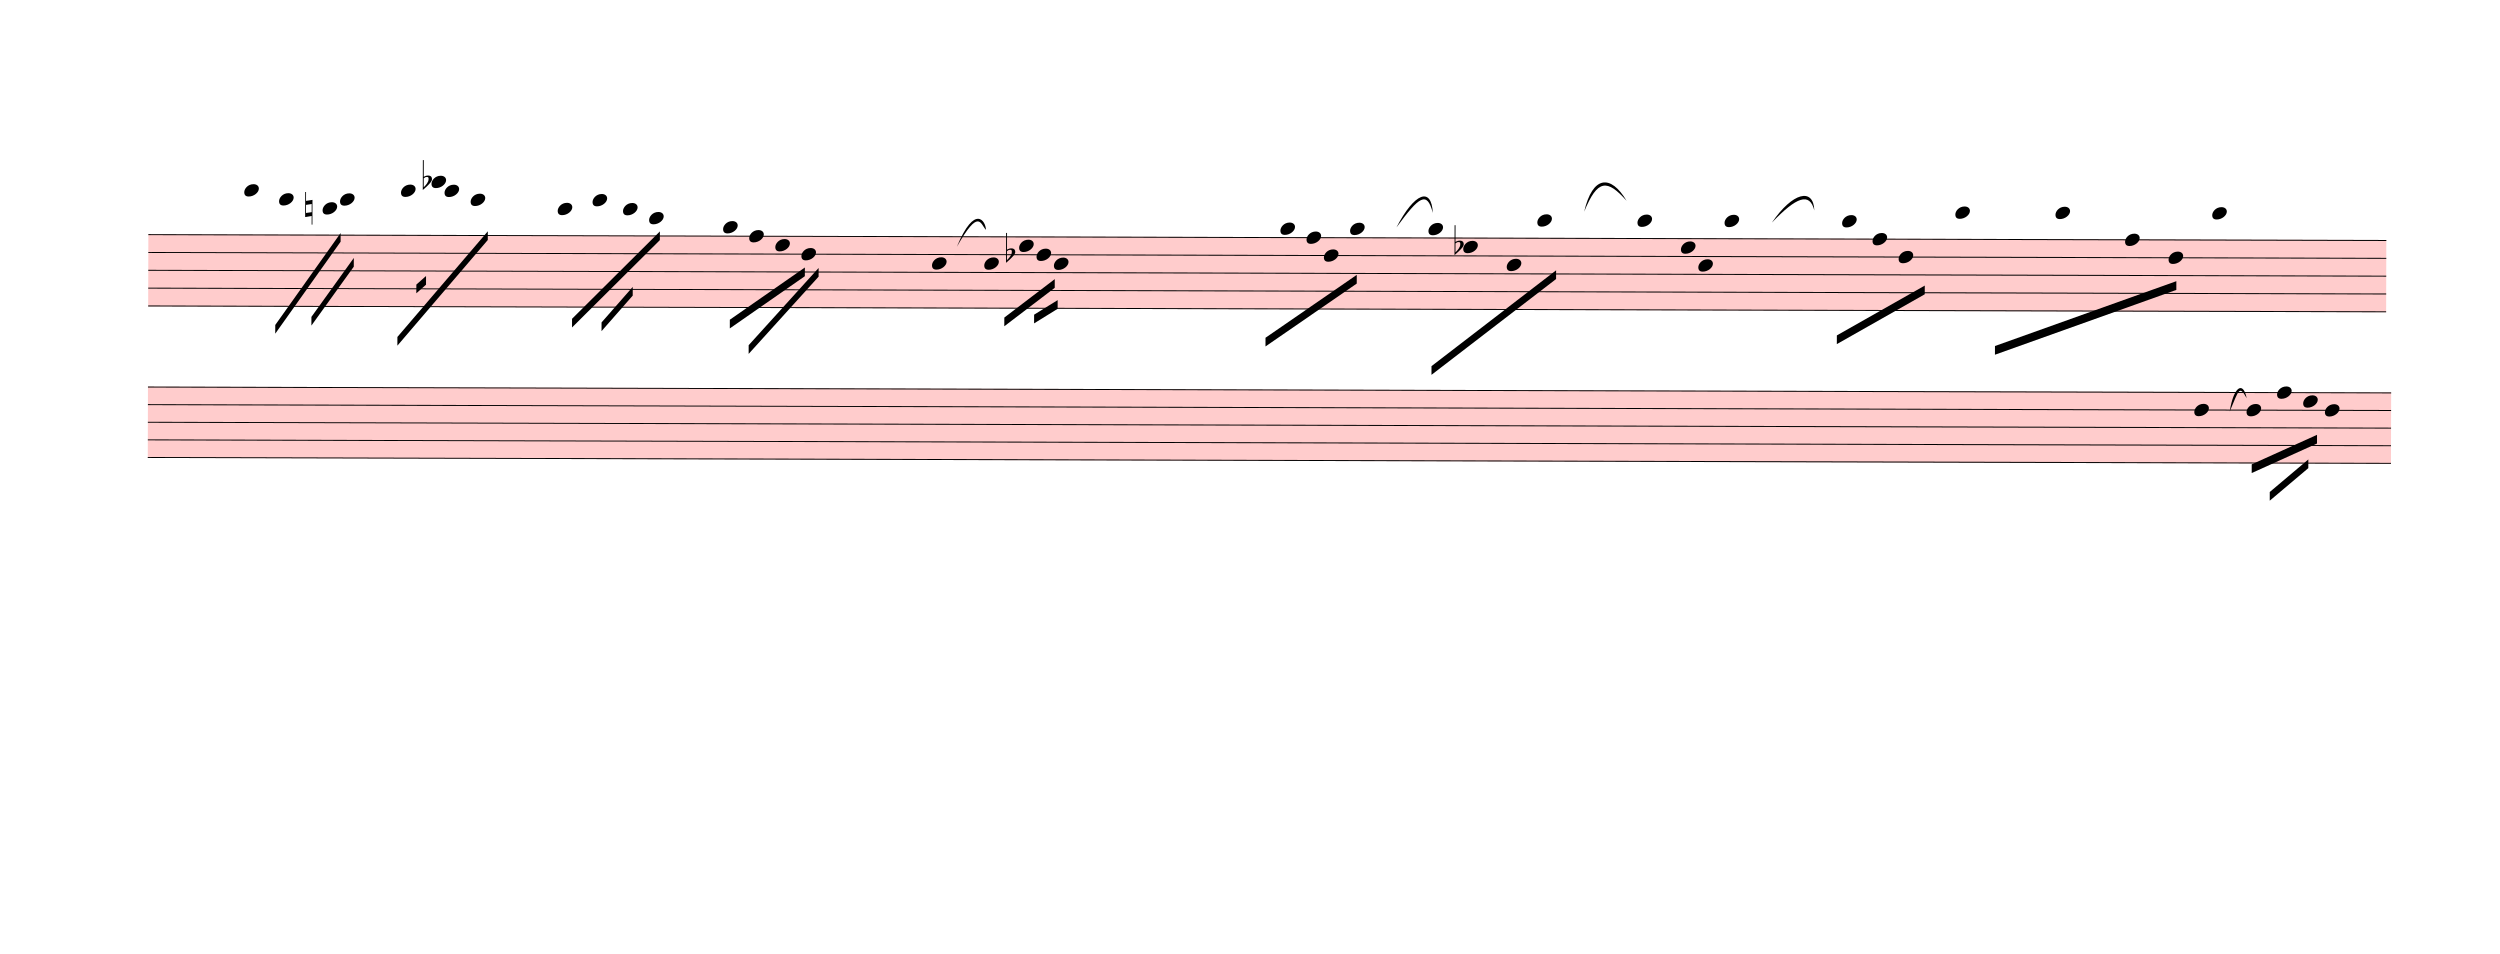
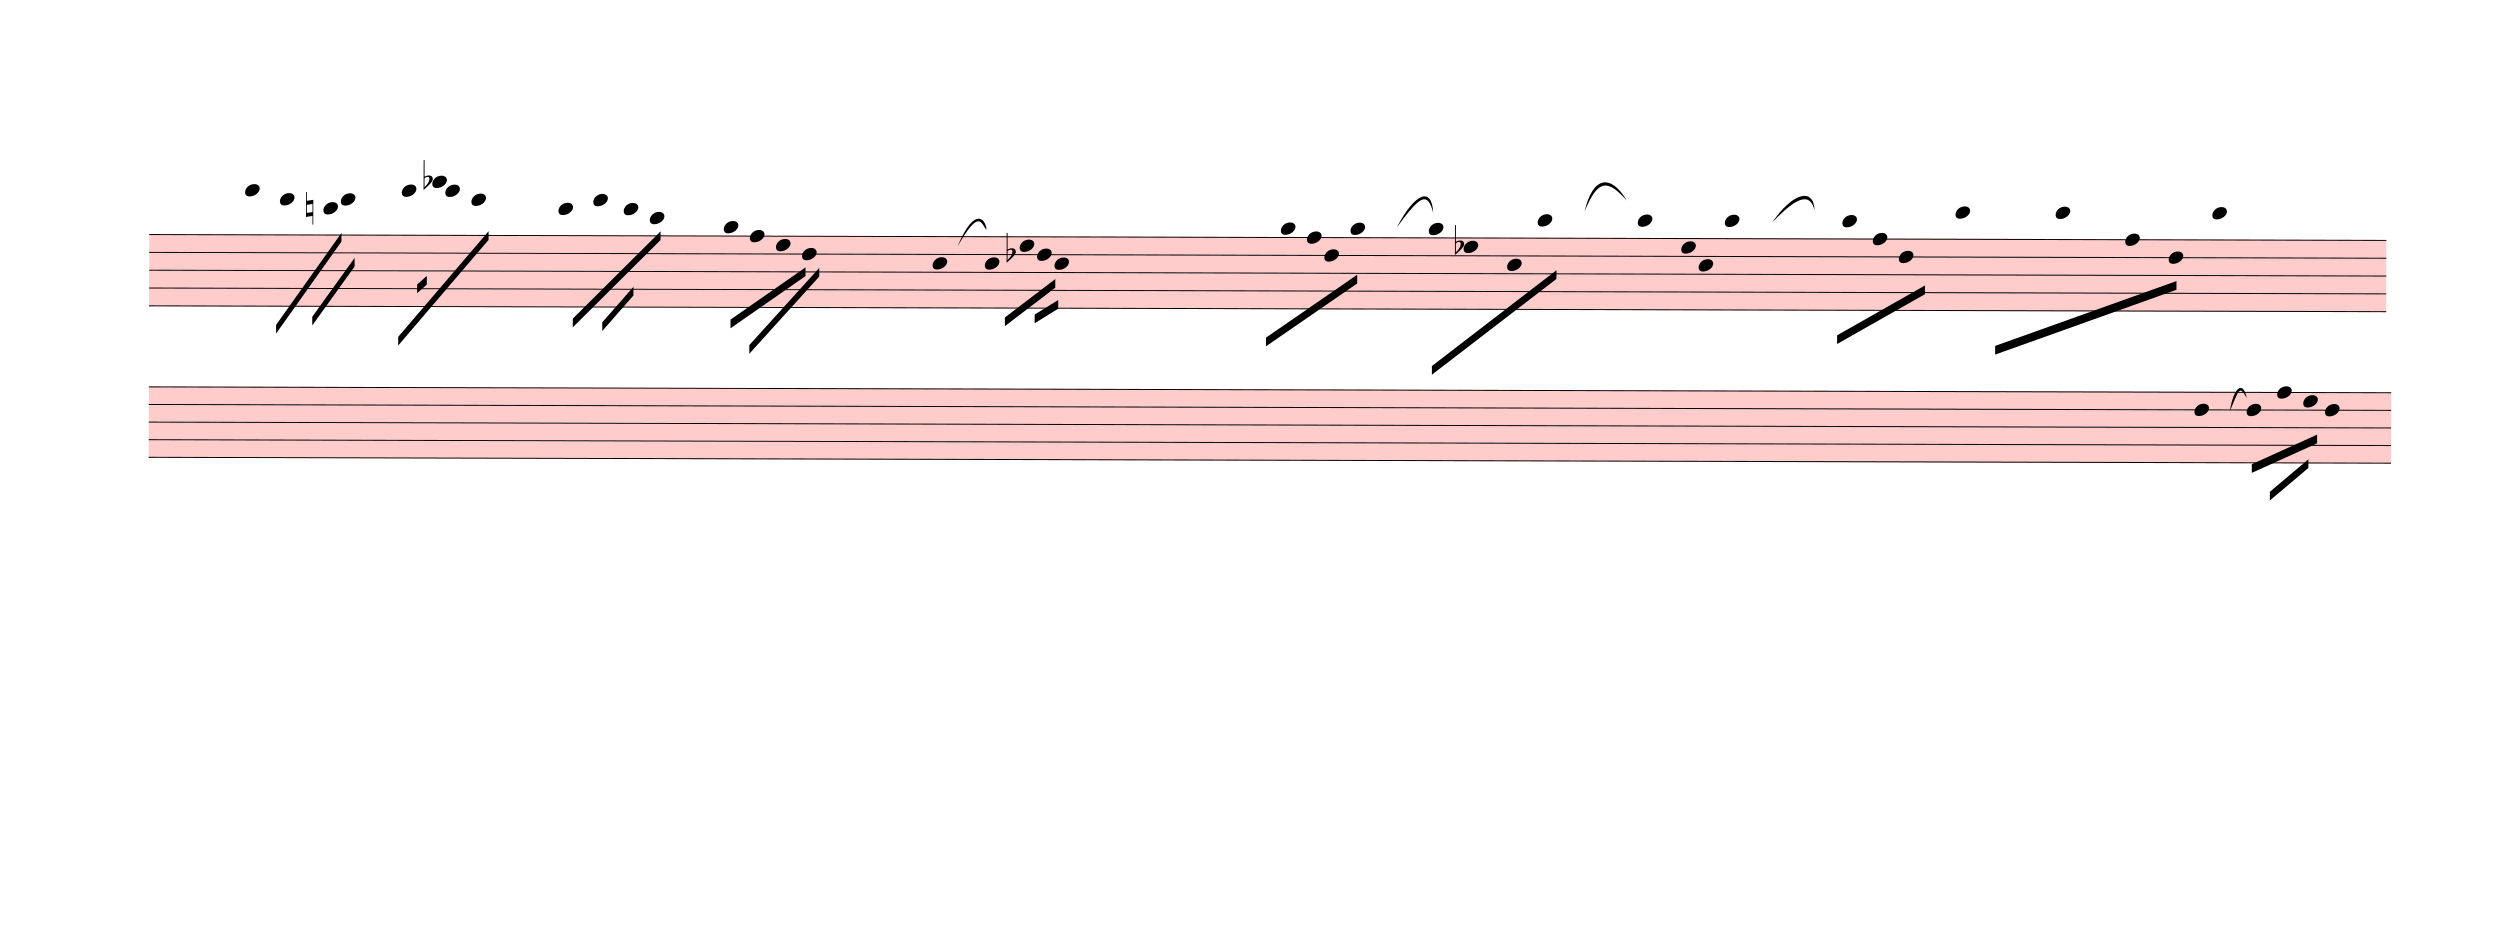
- <svg xmlns="http://www.w3.org/2000/svg" viewBox="1215.9 -594.9 25838.1 9853.2" version="1.1" overflow="visible">
+ <svg xmlns="http://www.w3.org/2000/svg" viewBox="1206 -594.9 25848 9776.7" version="1.1" overflow="visible">
  <defs>
    <style type="text/css">
    /* .staff * {
      fill: #000;
      stroke: #000;
    }

    .deletionBack {
      fill: #00000033;
    } */
  </style>
    <symbol id="sym_notehead_quarter" viewBox="0 0 1000 1000" overflow="inherit">
      <path transform="scale(1,-1)" d="M0 -39c0 68 73 172 200 172c66 0 114 -37 114 -95c0 -84 -106 -171 -218 -171c-64 0 -96 30 -96 94z" />
    </symbol>
    <symbol id="sym_accid_n" viewBox="0 0 1000 1000" overflow="inherit">
      <path transform="scale(1,-1)" d="M0 -188v539h18v-191l139 22v-533h-17v186zM18 -100l122 17v176l-122 -19v-174z" />
    </symbol>
    <symbol id="sym_accid_f" viewBox="0 0 1000 1000" overflow="inherit">
      <path transform="scale(1,-1)" d="M20 110c32 16 54 27 93 27c26 0 35 -3 54 -13c13 -7 24 -20 27 -38l4 -25c0 -28 -16 -57 -45 -89c-23 -25 -39 -44 -65 -68l-88 -79v644h20v-359zM90 106c-32 0 -48 -10 -70 -29v-194c31 31 54 59 71 84c21 32 32 59 32 84c0 9 1 16 1 20c0 14 -3 21 -11 30l-8 3z" />
    </symbol>
  </defs>
  <g class="rastrums">
    <g class="rastrum" data-id="r3b9b38df-1b07-443b-8970-3a290af098d3" style="transform: rotate(0.15deg); transform-origin: 2754px 1818px;">
      <g class="rastrum bounding-box" data-id="bbox-r3b9b38df-1b07-443b-8970-3a290af098d3">
        <rect x="2754" y="1818" width="23130" height="747" fill="#ff000033" />
      </g>
      <path d="M2754 1823 L25884 1823" stroke-width="10" stroke="black" />
      <path d="M2754 2007.25 L25884 2007.25" stroke-width="10" stroke="black" />
      <path d="M2754 2191.5 L25884 2191.5" stroke-width="10" stroke="black" />
      <path d="M2754 2375.75 L25884 2375.75" stroke-width="10" stroke="black" />
      <path d="M2754 2560 L25884 2560" stroke-width="10" stroke="black" />
    </g>
    <g class="rastrum" data-id="r1d8a6831-df11-447a-9488-7bf557f9573d" style="transform: rotate(0.15deg); transform-origin: 2754px 3393px;">
      <g class="rastrum bounding-box" data-id="bbox-r1d8a6831-df11-447a-9488-7bf557f9573d">
        <rect x="2754" y="3393" width="23184" height="738" fill="#ff000033" />
      </g>
      <path d="M2754 3398 L25938 3398" stroke-width="10" stroke="black" />
      <path d="M2754 3580 L25938 3580" stroke-width="10" stroke="black" />
      <path d="M2754 3762 L25938 3762" stroke-width="10" stroke="black" />
      <path d="M2754 3944 L25938 3944" stroke-width="10" stroke="black" />
      <path d="M2754 4126 L25938 4126" stroke-width="10" stroke="black" />
    </g>
  </g>
  <g class="draft" data-label="1" data-id="dcd6da77b-187a-4180-a54b-df298fbc421a">
    <g class="system" data-id="scdf8b191-bbae-4954-8993-d3cf63118014">
      <g class="staff" data-n="1" data-rastrum="r3b9b38df-1b07-443b-8970-3a290af098d3" style="transform: rotate(0.15deg); transform-origin: 2754px 1818px;">
        <g class="note" data-id="daa1fdaf7-6821-4895-b58e-e6466c7ca183" data-stem.dir="down">
          <g class="notehead">
            <use href="#sym_notehead_quarter" height="480px" width="480px" x="3744" y="1362.375" />
          </g>
          <g class="ledgerLines above">
            <path d="M3705 1638.75 L3933 1638.75" stroke-width="18" />
            <path d="M3705 1454.5 L3933 1454.5" stroke-width="18" />
          </g>
          <g class="stem">
            <path d="M3744 1362.375 L3744 1823" stroke-width="14" />
          </g>
        </g>
        <g class="note" data-id="d04f0e408-9380-47e1-bef4-9fce8b4d34f4" data-stem.dir="down">
          <g class="notehead">
            <use href="#sym_notehead_quarter" height="480px" width="480px" x="4104" y="1454.5" />
          </g>
          <g class="ledgerLines above">
            <path d="M4065 1638.75 L4293 1638.75" stroke-width="18" />
            <path d="M4065 1454.5 L4293 1454.5" stroke-width="18" />
          </g>
          <g class="stem">
            <path d="M4104 1454.5 L4104 1730.875" stroke-width="14" />
          </g>
        </g>
        <g class="note" data-id="d514bbe1a-8982-421e-837e-ff520df4c37f" data-stem.dir="down">
          <g class="notehead">
            <use href="#sym_notehead_quarter" height="480px" width="480px" x="4554" y="1546.625" />
          </g>
          <g class="ledgerLines above">
            <path d="M4515 1638.75 L4743 1638.75" stroke-width="18" />
          </g>
          <g class="stem">
            <path d="M4554 1546.625 L4554 1730.875" stroke-width="14" />
          </g>
        </g>
        <g class="note" data-id="d6f06743d-83aa-4a0f-b5f2-2c95227249b2" data-stem.dir="down">
          <g class="notehead">
            <use href="#sym_notehead_quarter" height="480px" width="480px" x="4734" y="1454.5" />
          </g>
          <g class="ledgerLines above">
            <path d="M4695 1638.75 L4923 1638.75" stroke-width="18" />
            <path d="M4695 1454.5 L4923 1454.5" stroke-width="18" />
          </g>
          <g class="stem">
            <path d="M4734 1454.5 L4734 1915.125" stroke-width="14" />
          </g>
        </g>
        <g class="note" data-id="dd1841898-1a03-4df7-8add-0090425f0217" data-stem.dir="down">
          <g class="notehead">
            <use href="#sym_notehead_quarter" height="480px" width="480px" x="5364" y="1362.375" />
          </g>
          <g class="ledgerLines above">
            <path d="M5325 1638.75 L5553 1638.75" stroke-width="18" />
            <path d="M5325 1454.5 L5553 1454.5" stroke-width="18" />
          </g>
          <g class="stem">
            <path d="M5364 1362.375 L5364 2007.25" stroke-width="14" />
          </g>
        </g>
        <g class="note" data-id="d19a24665-1325-4162-946e-f787ef7c5538" data-stem.dir="down">
          <g class="notehead">
            <use href="#sym_notehead_quarter" height="480px" width="480px" x="5679" y="1270.25" />
          </g>
          <g class="ledgerLines above">
            <path d="M5640 1638.75 L5868 1638.75" stroke-width="18" />
            <path d="M5640 1454.5 L5868 1454.5" stroke-width="18" />
            <path d="M5640 1270.25 L5868 1270.25" stroke-width="18" />
          </g>
          <g class="stem">
            <path d="M5679 1270.25 L5679 1915.125" stroke-width="14" />
          </g>
        </g>
        <g class="note" data-id="d687dd191-ce4b-4f81-af91-7df71afaa5d3" data-stem.dir="down">
          <g class="notehead">
            <use href="#sym_notehead_quarter" height="480px" width="480px" x="5814" y="1362.375" />
          </g>
          <g class="ledgerLines above">
            <path d="M5775 1638.75 L6003 1638.75" stroke-width="18" />
            <path d="M5775 1454.5 L6003 1454.5" stroke-width="18" />
          </g>
          <g class="stem">
            <path d="M5814 1362.375 L5814 2007.25" stroke-width="14" />
          </g>
        </g>
        <g class="note" data-id="d6263bf08-d817-4991-8e75-83cf13082bd5" data-stem.dir="down">
          <g class="notehead">
            <use href="#sym_notehead_quarter" height="480px" width="480px" x="6084" y="1454.5" />
          </g>
          <g class="ledgerLines above">
            <path d="M6045 1638.75 L6273 1638.75" stroke-width="18" />
            <path d="M6045 1454.5 L6273 1454.5" stroke-width="18" />
          </g>
          <g class="stem">
            <path d="M6084 1454.5 L6084 1823" stroke-width="14" />
          </g>
        </g>
        <g class="note" data-id="daae8082f-7f04-4076-b6e1-4815ec61f40d" data-stem.dir="down">
          <g class="notehead">
            <use href="#sym_notehead_quarter" height="480px" width="480px" x="6984" y="1546.625" />
          </g>
          <g class="ledgerLines above">
            <path d="M6945 1638.75 L7173 1638.75" stroke-width="18" />
          </g>
          <g class="stem">
            <path d="M6984 1546.625 L6984 2191.5" stroke-width="14" />
          </g>
        </g>
        <g class="note" data-id="d787e47a7-2826-464b-b7db-f0c046de0897" data-stem.dir="down">
          <g class="notehead">
            <use href="#sym_notehead_quarter" height="480px" width="480px" x="7344" y="1454.5" />
          </g>
          <g class="ledgerLines above">
            <path d="M7305 1638.75 L7533 1638.75" stroke-width="18" />
            <path d="M7305 1454.5 L7533 1454.5" stroke-width="18" />
          </g>
          <g class="stem">
            <path d="M7344 1454.5 L7344 1823" stroke-width="14" />
          </g>
        </g>
        <g class="note" data-id="d2f617bab-6d15-480d-9d97-b2bc8bd80660" data-stem.dir="down">
          <g class="notehead">
            <use href="#sym_notehead_quarter" height="480px" width="480px" x="7659" y="1546.625" />
          </g>
          <g class="ledgerLines above">
            <path d="M7620 1638.75 L7848 1638.75" stroke-width="18" />
          </g>
          <g class="stem">
            <path d="M7659 1546.625 L7659 2007.25" stroke-width="14" />
          </g>
        </g>
        <g class="note" data-id="d0b651c37-fea3-4f9b-95cb-2e5ce655e75a" data-stem.dir="down">
          <g class="notehead">
            <use href="#sym_notehead_quarter" height="480px" width="480px" x="7929" y="1638.75" />
          </g>
          <g class="ledgerLines above">
            <path d="M7890 1638.75 L8118 1638.75" stroke-width="18" />
          </g>
          <g class="stem">
            <path d="M7929 1638.75 L7929 1915.125" stroke-width="14" />
          </g>
        </g>
        <g class="note" data-id="d295df78a-81c8-4b1b-8107-16188f2f736a" data-stem.dir="down">
          <g class="notehead">
            <use href="#sym_notehead_quarter" height="480px" width="480px" x="8694" y="1730.875" />
          </g>
          <g class="ledgerLines above" />
          <g class="stem">
            <path d="M8694 1730.875 L8694 2099.375" stroke-width="14" />
          </g>
        </g>
        <g class="note" data-id="d93235bdb-cecd-43e3-a2db-af89afc1ad26" data-stem.dir="down">
          <g class="notehead">
            <use href="#sym_notehead_quarter" height="480px" width="480px" x="8964" y="1823" />
          </g>
          <g class="stem">
            <path d="M8964 1823 L8964 2099.375" stroke-width="14" />
          </g>
        </g>
        <g class="note" data-id="df3346b1b-dc55-4dd2-9f81-d4586dadebb0" data-stem.dir="down">
          <g class="notehead">
            <use href="#sym_notehead_quarter" height="480px" width="480px" x="9234" y="1915.125" />
          </g>
          <g class="stem">
            <path d="M9234 1915.125 L9234 2099.375" stroke-width="14" />
          </g>
        </g>
        <g class="note" data-id="d4df462c4-2850-4391-9ddb-b3008fc93bee" data-stem.dir="down">
          <g class="notehead">
            <use href="#sym_notehead_quarter" height="480px" width="480px" x="9504" y="2007.25" />
          </g>
          <g class="stem">
            <path d="M9504 2007.25 L9504 2375.75" stroke-width="14" />
          </g>
        </g>
        <g class="note" data-id="d69ac0dad-4281-4b9b-9391-43f5ee8f5cb6" data-stem.dir="down">
          <g class="notehead">
            <use href="#sym_notehead_quarter" height="480px" width="480px" x="10854" y="2099.375" />
          </g>
          <g class="stem">
            <path d="M10854 2099.375 L10854 2375.75" stroke-width="14" />
          </g>
        </g>
        <g class="note" data-id="d3410c014-50d2-44f9-b2a4-7b6b9205b2f2" data-stem.dir="down">
          <g class="notehead">
            <use href="#sym_notehead_quarter" height="480px" width="480px" x="11394" y="2099.375" />
          </g>
          <g class="stem">
            <path d="M11394 2099.375 L11394 2560" stroke-width="14" />
          </g>
        </g>
        <g class="note" data-id="dc0d1dcfe-559c-426e-a5e4-4439b6a515b8" data-stem.dir="down">
          <g class="notehead">
            <use href="#sym_notehead_quarter" height="480px" width="480px" x="11754" y="1915.125" />
          </g>
          <g class="stem">
            <path d="M11754 1915.125 L11754 2191.5" stroke-width="14" />
          </g>
        </g>
        <g class="note" data-id="dada99669-f729-4037-a8a9-a4f6808300a5" data-stem.dir="down">
          <g class="notehead">
            <use href="#sym_notehead_quarter" height="480px" width="480px" x="11934" y="2007.25" />
          </g>
          <g class="stem">
            <path d="M11934 2007.25 L11934 2191.5" stroke-width="14" />
          </g>
        </g>
        <g class="note" data-id="d43ba7366-249f-4802-b68a-a8421b140381" data-stem.dir="down">
          <g class="notehead">
            <use href="#sym_notehead_quarter" height="480px" width="480px" x="12114" y="2099.375" />
          </g>
          <g class="stem">
            <path d="M12114 2099.375 L12114 2375.75" stroke-width="14" />
          </g>
        </g>
        <g class="note" data-id="d2826ed34-2ccf-480f-835b-3613e7dbcdd1" data-stem.dir="down">
          <g class="notehead">
            <use href="#sym_notehead_quarter" height="480px" width="480px" x="14454" y="1730.875" />
          </g>
          <g class="ledgerLines above" />
          <g class="stem">
            <path d="M14454 1730.875 L14454 2375.75" stroke-width="14" />
          </g>
        </g>
        <g class="note" data-id="dae44c763-01ea-48cd-b72d-c757c7998b68" data-stem.dir="down">
          <g class="notehead">
            <use href="#sym_notehead_quarter" height="480px" width="480px" x="14724" y="1823" />
          </g>
          <g class="stem">
            <path d="M14724 1823 L14724 2099.375" stroke-width="14" />
          </g>
        </g>
        <g class="note" data-id="da4a756a2-51d9-4ceb-a599-576f78ce8a3d" data-stem.dir="down">
          <g class="notehead">
            <use href="#sym_notehead_quarter" height="480px" width="480px" x="14904" y="2007.25" />
          </g>
          <g class="stem">
            <path d="M14904 2007.25 L14904 2191.5" stroke-width="14" />
          </g>
        </g>
        <g class="note" data-id="d7f7b4cdf-ebf9-41f1-a6a5-25da65fbc358" data-stem.dir="down">
          <g class="notehead">
            <use href="#sym_notehead_quarter" height="480px" width="480px" x="15174" y="1730.875" />
          </g>
          <g class="ledgerLines above" />
          <g class="stem">
            <path d="M15174 1730.875 L15174 2007.25" stroke-width="14" />
          </g>
        </g>
        <g class="note" data-id="dc8afa76e-b5bb-4f92-a4cc-1289ae15710d" data-stem.dir="down">
          <g class="notehead">
            <use href="#sym_notehead_quarter" height="480px" width="480px" x="15984" y="1730.875" />
          </g>
          <g class="ledgerLines above" />
          <g class="stem">
            <path d="M15984 1730.875 L15984 2467.875" stroke-width="14" />
          </g>
        </g>
        <g class="note" data-id="d00e1072f-9be9-49fc-9ff1-d339650d8f0d" data-stem.dir="down">
          <g class="notehead">
            <use href="#sym_notehead_quarter" height="480px" width="480px" x="16344" y="1915.125" />
          </g>
          <g class="stem">
            <path d="M16344 1915.125 L16344 2560" stroke-width="14" />
          </g>
        </g>
        <g class="note" data-id="de58e5731-8981-4217-9ac1-bace0b9eb987" data-stem.dir="down">
          <g class="notehead">
            <use href="#sym_notehead_quarter" height="480px" width="480px" x="16794" y="2099.375" />
          </g>
          <g class="stem">
            <path d="M16794 2099.375 L16794 2375.75" stroke-width="14" />
          </g>
        </g>
        <g class="note" data-id="d7e2687ad-3a0f-470e-bc96-bba3d6f27536" data-stem.dir="down">
          <g class="notehead">
            <use href="#sym_notehead_quarter" height="480px" width="480px" x="17109" y="1638.75" />
          </g>
          <g class="ledgerLines above">
            <path d="M17070 1638.75 L17298 1638.75" stroke-width="18" />
          </g>
          <g class="stem">
            <path d="M17109 1638.75 L17109 2375.75" stroke-width="14" />
          </g>
        </g>
        <g class="note" data-id="df1aeec58-a849-4495-858f-86c1cabfaae0" data-stem.dir="down">
          <g class="notehead">
            <use href="#sym_notehead_quarter" height="480px" width="480px" x="18144" y="1638.75" />
          </g>
          <g class="ledgerLines above">
            <path d="M18105 1638.75 L18333 1638.75" stroke-width="18" />
          </g>
          <g class="stem">
            <path d="M18144 1638.75 L18144 2283.625" stroke-width="14" />
          </g>
        </g>
        <g class="note" data-id="d4c4224d9-0211-4842-ac63-680a5d75fd18" data-stem.dir="down">
          <g class="notehead">
            <use href="#sym_notehead_quarter" height="480px" width="480px" x="18594" y="1915.125" />
          </g>
          <g class="stem">
            <path d="M18594 1915.125 L18594 2375.75" stroke-width="14" />
          </g>
        </g>
        <g class="note" data-id="d4bbce043-6702-4d8a-8d31-a77a55915653" data-stem.dir="down">
          <g class="notehead">
            <use href="#sym_notehead_quarter" height="480px" width="480px" x="18774" y="2099.375" />
          </g>
          <g class="stem">
            <path d="M18774 2099.375 L18774 2283.625" stroke-width="14" />
          </g>
        </g>
        <g class="note" data-id="dea48ec73-5a48-4606-86a0-8b5efaeb7078" data-stem.dir="down">
          <g class="notehead">
            <use href="#sym_notehead_quarter" height="480px" width="480px" x="19044" y="1638.75" />
          </g>
          <g class="ledgerLines above">
            <path d="M19005 1638.75 L19233 1638.75" stroke-width="18" />
          </g>
          <g class="stem">
            <path d="M19044 1638.75 L19044 2007.25" stroke-width="14" />
          </g>
        </g>
        <g class="note" data-id="d314779b7-2877-45f6-9640-1ff6bf6c2dd7" data-stem.dir="down">
          <g class="notehead">
            <use href="#sym_notehead_quarter" height="480px" width="480px" x="20259" y="1638.75" />
          </g>
          <g class="ledgerLines above">
            <path d="M20220 1638.75 L20448 1638.75" stroke-width="18" />
          </g>
          <g class="stem">
            <path d="M20259 1638.75 L20259 1823" stroke-width="14" />
          </g>
        </g>
        <g class="note" data-id="ddb397b5c-1ea3-4b64-9b60-8539fe770ac5" data-stem.dir="down">
          <g class="notehead">
            <use href="#sym_notehead_quarter" height="480px" width="480px" x="20574" y="1823" />
          </g>
          <g class="stem">
            <path d="M20574 1823 L20574 2191.5" stroke-width="14" />
          </g>
        </g>
        <g class="note" data-id="d713c9074-3b99-4f38-afe3-a283c76923ed" data-stem.dir="down">
          <g class="notehead">
            <use href="#sym_notehead_quarter" height="480px" width="480px" x="20844" y="2007.25" />
          </g>
          <g class="stem">
            <path d="M20844 2007.25 L20844 2191.5" stroke-width="14" />
          </g>
        </g>
        <g class="note" data-id="d794f4100-36cc-4ef0-a854-53b281d9c539" data-stem.dir="down">
          <g class="notehead">
            <use href="#sym_notehead_quarter" height="480px" width="480px" x="21429" y="1546.625" />
          </g>
          <g class="ledgerLines above">
            <path d="M21390 1638.75 L21618 1638.75" stroke-width="18" />
          </g>
          <g class="stem">
            <path d="M21429 1546.625 L21429 2375.75" stroke-width="14" />
          </g>
        </g>
        <g class="note" data-id="de5eeb6bc-2908-4387-81fd-0d2f41278db6" data-stem.dir="down">
          <g class="notehead">
            <use href="#sym_notehead_quarter" height="480px" width="480px" x="22464" y="1546.625" />
          </g>
          <g class="ledgerLines above">
            <path d="M22425 1638.75 L22653 1638.75" stroke-width="18" />
          </g>
          <g class="stem">
            <path d="M22464 1546.625 L22464 2191.5" stroke-width="14" />
          </g>
        </g>
        <g class="note" data-id="d524dda75-cd86-4214-8606-8ff5c5e90807" data-stem.dir="down">
          <g class="notehead">
            <use href="#sym_notehead_quarter" height="480px" width="480px" x="23184" y="1823" />
          </g>
          <g class="stem">
            <path d="M23184 1823 L23184 2283.625" stroke-width="14" />
          </g>
        </g>
        <g class="note" data-id="dcd2b3547-bb2d-4826-88eb-8729f067604a" data-stem.dir="down">
          <g class="notehead">
            <use href="#sym_notehead_quarter" height="480px" width="480px" x="23634" y="2007.25" />
          </g>
          <g class="stem">
            <path d="M23634 2007.25 L23634 2191.5" stroke-width="14" />
          </g>
        </g>
        <g class="note" data-id="deeae1eb5-44ec-42c6-a100-00c392e32d4c" data-stem.dir="down">
          <g class="notehead">
            <use href="#sym_notehead_quarter" height="480px" width="480px" x="24084" y="1546.625" />
          </g>
          <g class="ledgerLines above">
            <path d="M24045 1638.75 L24273 1638.75" stroke-width="18" />
          </g>
          <g class="stem">
            <path d="M24084 1546.625 L24084 2467.875" stroke-width="14" />
          </g>
        </g>
        <g class="accid" data-id="d25df8114-d3b5-4ab3-aebf-ffb4fd21c33e">
          <use href="#sym_accid_n" height="480px" width="480px" x="4374" y="1546.625" />
        </g>
        <g class="accid" data-id="d5391fff9-0324-4abf-83d3-ff83fef54866">
          <use href="#sym_accid_f" height="480px" width="480px" x="5589" y="1270.25" />
        </g>
        <g class="accid" data-id="db1a5f6df-4d74-43bd-9a4f-02b218e2d3e3">
          <use href="#sym_accid_f" height="480px" width="480px" x="11619" y="2007.25" />
        </g>
        <g class="accid" data-id="d8a03f246-5b6f-49ad-a563-fb1798cc9cca">
          <use href="#sym_accid_f" height="480px" width="480px" x="16254" y="1915.125" />
        </g>
      </g>
      <g class="staff" data-n="2" data-rastrum="r1d8a6831-df11-447a-9488-7bf557f9573d" style="transform: rotate(0.15deg); transform-origin: 2754px 3393px;">
        <g class="note" data-id="dc79b1853-beeb-4920-a0c7-62b04ab9b300" data-stem.dir="down">
          <g class="notehead">
            <use href="#sym_notehead_quarter" height="480px" width="480px" x="23904" y="3580" />
          </g>
          <g class="stem">
            <path d="M23904 3580 L23904 4126" stroke-width="14" />
          </g>
        </g>
        <g class="note" data-id="d14451663-c7b1-488b-8b25-09e57e03a092" data-stem.dir="down">
          <g class="notehead">
            <use href="#sym_notehead_quarter" height="480px" width="480px" x="24444" y="3580" />
          </g>
          <g class="stem">
            <path d="M24444 3580 L24444 3853" stroke-width="14" />
          </g>
        </g>
        <g class="note" data-id="d7b115c76-61b9-4974-ab36-2a19f7b6179a" data-stem.dir="down">
          <g class="notehead">
            <use href="#sym_notehead_quarter" height="480px" width="480px" x="24759" y="3398" />
          </g>
          <g class="stem">
            <path d="M24759 3398 L24759 3671" stroke-width="14" />
          </g>
        </g>
        <g class="note" data-id="d8f626add-bd56-49b8-84b1-5a0b3284ecf6" data-stem.dir="down">
          <g class="notehead">
            <use href="#sym_notehead_quarter" height="480px" width="480px" x="25029" y="3489" />
          </g>
          <g class="stem">
            <path d="M25029 3489 L25029 3762" stroke-width="14" />
          </g>
        </g>
        <g class="note" data-id="d050a0d57-448f-4950-97c3-0786c83a1e74" data-stem.dir="down">
          <g class="notehead">
            <use href="#sym_notehead_quarter" height="480px" width="480px" x="25254" y="3580" />
          </g>
          <g class="stem">
            <path d="M25254 3580 L25254 4126" stroke-width="14" />
          </g>
        </g>
      </g>
      <g class="barLine" data-id="d4949a3e1-a329-4002-b49f-b5b3b74e32d0">
        <path d="M6551.1 1695.6 L6445.8 4579.2" stroke-width="27" />
      </g>
      <g class="barLine" data-id="dee61aa10-f764-40ef-b7cc-689f902b1133">
        <path d="M10032.3 1751.4 L9702 5211" stroke-width="27" />
      </g>
      <g class="barLine" data-id="da3a19109-9fd1-4ffe-8b12-e4907628674a">
        <path d="M13166.1 1744.2 L13099.5 4961.7" stroke-width="27" />
      </g>
      <g class="barLine" data-id="d8d92be82-2536-4957-b825-fe5229c1838a">
        <path d="M15639.3 1998 L15228.9 4870.8" stroke-width="27" />
      </g>
      <g class="barLine" data-id="d1544befb-a060-40c3-984f-658399e442b5">
        <path d="M17777.7 1665.9 L17522.1 4782.6" stroke-width="27" />
      </g>
      <g class="barLine" data-id="d3c26790d-820e-4b0f-ac74-7cdb9324ab25">
        <path d="M19746.9 1627.2 L19628.1 2907" stroke-width="27" />
      </g>
      <g class="barLine" data-id="dc928da25-23e6-4893-be4c-31611f33d793">
-         <path d="M3015.9 4745.7 L3078.9 7458.3" stroke-width="27" />
+         <path d="M3006 4698 L3093.3 7381.8" stroke-width="27" />
      </g>
      <g class="beam" data-id="b66176f49-ac22-4b9a-9b19-39577413db83" style="transform: rotate(0.15deg); transform-origin: 2754px 1818px;">
        <polygon points="4068,2753.1 4741.2,1800.9 4741.2,1890.9 4068,2843.1" stroke-opacity="1" fill-opacity="1" />
      </g>
      <g class="beam" data-id="b91ff200d-8481-492a-bdc8-922234aef6ff" style="transform: rotate(0.15deg); transform-origin: 2754px 1818px;">
        <polygon points="4441.5,2668.5 4878,2058.3 4878,2148.3 4441.5,2758.5" stroke-opacity="1" fill-opacity="1" />
      </g>
      <g class="beam" data-id="bbd18870c-0a8c-4bc1-8f51-86e562b9d1bc" style="transform: rotate(0.15deg); transform-origin: 2754px 1818px;">
        <polygon points="5330.7,2873.7 6262.2,1779.3 6262.2,1869.3 5330.7,2963.7" stroke-opacity="1" fill-opacity="1" />
      </g>
      <g class="beam" data-id="b133af3c2-1a90-4306-9dba-8299307fb850" style="transform: rotate(0.15deg); transform-origin: 2754px 1818px;">
        <polygon points="5525.1,2331.9 5625,2242.8 5625,2332.8 5525.1,2421.9" stroke-opacity="1" fill-opacity="1" />
      </g>
      <g class="beam" data-id="b64762009-fe54-47f7-a9ed-893f10f0faca" style="transform: rotate(0.15deg); transform-origin: 2754px 1818px;">
        <polygon points="8766,2686.5 9540,2144.7 9540,2234.7 8766,2776.5" stroke-opacity="1" fill-opacity="1" />
      </g>
      <g class="beam" data-id="bc020ae2b-c71a-462a-96d3-b37bbe74fe2a" style="transform: rotate(0.15deg); transform-origin: 2754px 1818px;">
        <polygon points="8961.3,2949.3 9682.2,2149.2 9682.2,2239.2 8961.3,3039.3" stroke-opacity="1" fill-opacity="1" />
      </g>
      <g class="beam" data-id="b450c55c9-2d24-49cb-83e7-dec3a89a2f43" style="transform: rotate(0.15deg); transform-origin: 2754px 1818px;">
        <polygon points="11602.8,2656.8 12123,2258.1 12123,2348.1 11602.8,2746.8" stroke-opacity="1" fill-opacity="1" />
      </g>
      <g class="beam" data-id="bf79f356d-eff7-4c1f-a6f9-95e5057c3e56" style="transform: rotate(0.15deg); transform-origin: 2754px 1818px;">
        <polygon points="11910.6,2626.2 12153.6,2475 12153.6,2565 11910.6,2716.2" stroke-opacity="1" fill-opacity="1" />
      </g>
      <g class="beam" data-id="bd1473ee5-6dff-4162-a72e-827e81727820" style="transform: rotate(0.15deg); transform-origin: 2754px 1818px;">
        <polygon points="14302.8,2858.4 15244.2,2205.9 15244.2,2295.9 14302.8,2948.4" stroke-opacity="1" fill-opacity="1" />
      </g>
      <g class="beam" data-id="b84bb3f73-15c3-43ae-a649-c27b07b49974" style="transform: rotate(0.15deg); transform-origin: 2754px 1818px;">
        <polygon points="16019.1,3147.3 17304.3,2153.7 17304.3,2243.7 16019.1,3237.3" stroke-opacity="1" fill-opacity="1" />
      </g>
      <g class="beam" data-id="b9a79d500-ba3c-4064-b959-0fd29d3d34d1" style="transform: rotate(0.15deg); transform-origin: 2754px 1818px;">
        <polygon points="20207.7,2818.8 21114.9,2301.3 21114.9,2391.3 20207.7,2908.8" stroke-opacity="1" fill-opacity="1" />
      </g>
      <g class="beam" data-id="b2017baa6-27bd-4862-b66e-7fc156b248f4" style="transform: rotate(0.15deg); transform-origin: 2754px 1818px;">
        <polygon points="21842.1,2924.1 23715,2249.1 23715,2339.1 21842.1,3014.1" stroke-opacity="1" fill-opacity="1" />
      </g>
      <g class="beam" data-id="b74144398-b41c-413a-84f2-dabe52f97f7c" style="transform: rotate(0.15deg); transform-origin: 2754px 3393px;">
        <polygon points="24498.9,4140 25173,3833.1 25173,3923.1 24498.9,4230" stroke-opacity="1" fill-opacity="1" />
      </g>
      <g class="beam" data-id="b75a321c1-843b-4596-a51f-c723b7f73c1a" style="transform: rotate(0.15deg); transform-origin: 2754px 3393px;">
        <polygon points="24686.1,4425.3 25083.9,4087.8 25083.9,4177.8 24686.1,4515.3" stroke-opacity="1" fill-opacity="1" />
      </g>
      <g class="beam" data-id="be6b20567-29a9-4362-bfed-27c5226bf570" style="transform: rotate(0.15deg); transform-origin: 2754px 1818px;">
        <polygon points="7135.2,2681.1 8040.6,1775.7 8040.6,1865.7 7135.2,2771.1" stroke-opacity="1" fill-opacity="1" />
      </g>
      <g class="beam" data-id="b77fd3005-4095-438b-bd66-9fc7b6eb5257" style="transform: rotate(0.15deg); transform-origin: 2754px 1818px;">
        <polygon points="7440.3,2718 7761.6,2349.9 7761.6,2439.9 7440.3,2808" stroke-opacity="1" fill-opacity="1" />
      </g>
      <g class="curve" data-id="de4dae37d-4585-4d98-bbe3-189bec660ed8" data-class="curve">
        <path d="M11105.10,1955.70 C11292.30,1505.70 11405.70,1692.90 11405.70,1781.10 C11347.45,1716.89 11333.77,1553.13 11105.10,1955.70" stroke-width="9" stroke-linecap="round" stroke-linejoin="round" />
      </g>
      <g class="curve" data-id="dfb42cef5-b476-4ff8-bec7-5f24687b25cf" data-class="curve">
        <path d="M15648.30,1755.90 C15836.40,1393.20 16011.00,1332.00 16024.50,1605.60 C15963.84,1373.77 15884.27,1434.16 15648.30,1755.90" stroke-width="9" stroke-linecap="round" stroke-linejoin="round" />
      </g>
      <g class="curve" data-id="d0096ff52-242b-4f56-9a6e-ecfca03f7166" data-class="curve">
        <path d="M17588.70,1593.00 C17676.00,1217.70 17864.10,1205.10 18027.00,1480.50 C17826.34,1255.53 17727.37,1254.17 17588.70,1593.00" stroke-width="9" stroke-linecap="round" stroke-linejoin="round" />
      </g>
      <g class="curve" data-id="d0b2adeea-9004-41a3-b4ef-e16b9ec036df" data-class="curve">
        <path d="M19529.10,1705.50 C19741.50,1393.20 19959.30,1339.20 19967.40,1580.40 C19919.10,1387.71 19782.34,1441.17 19529.10,1705.50" stroke-width="9" stroke-linecap="round" stroke-linejoin="round" />
      </g>
      <g class="curve" data-id="d18027447-be3e-4acf-a672-31cfbcef9378" data-class="curve">
        <path d="M24260.40,3658.50 C24298.20,3408.30 24398.10,3332.70 24435.90,3520.80 C24358.24,3381.49 24356.23,3432.83 24260.40,3658.50" stroke-width="9" stroke-linecap="round" stroke-linejoin="round" />
      </g>
    </g>
    <g class="deletions" />
  </g>
</svg>
